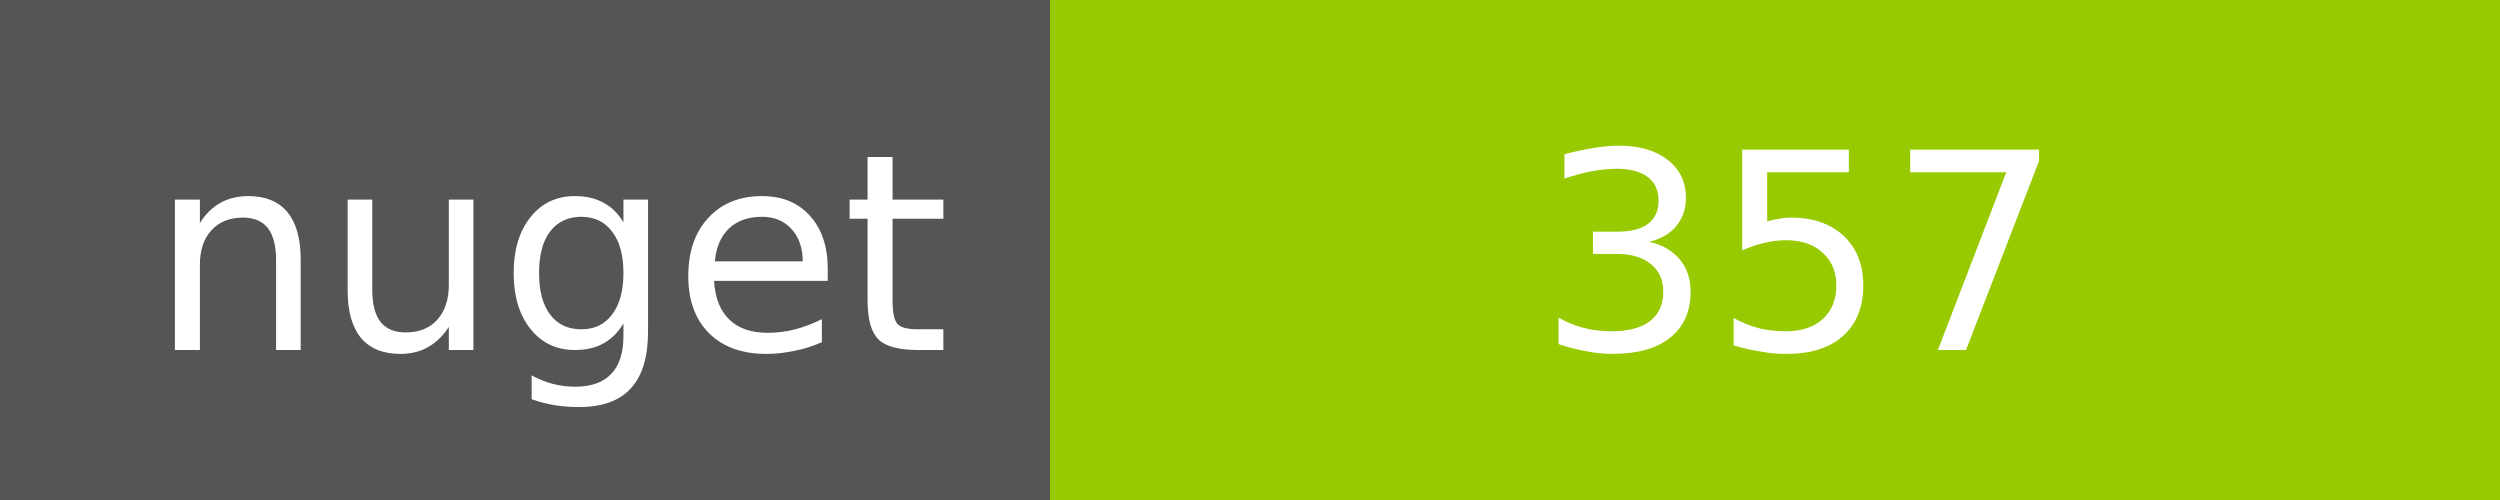
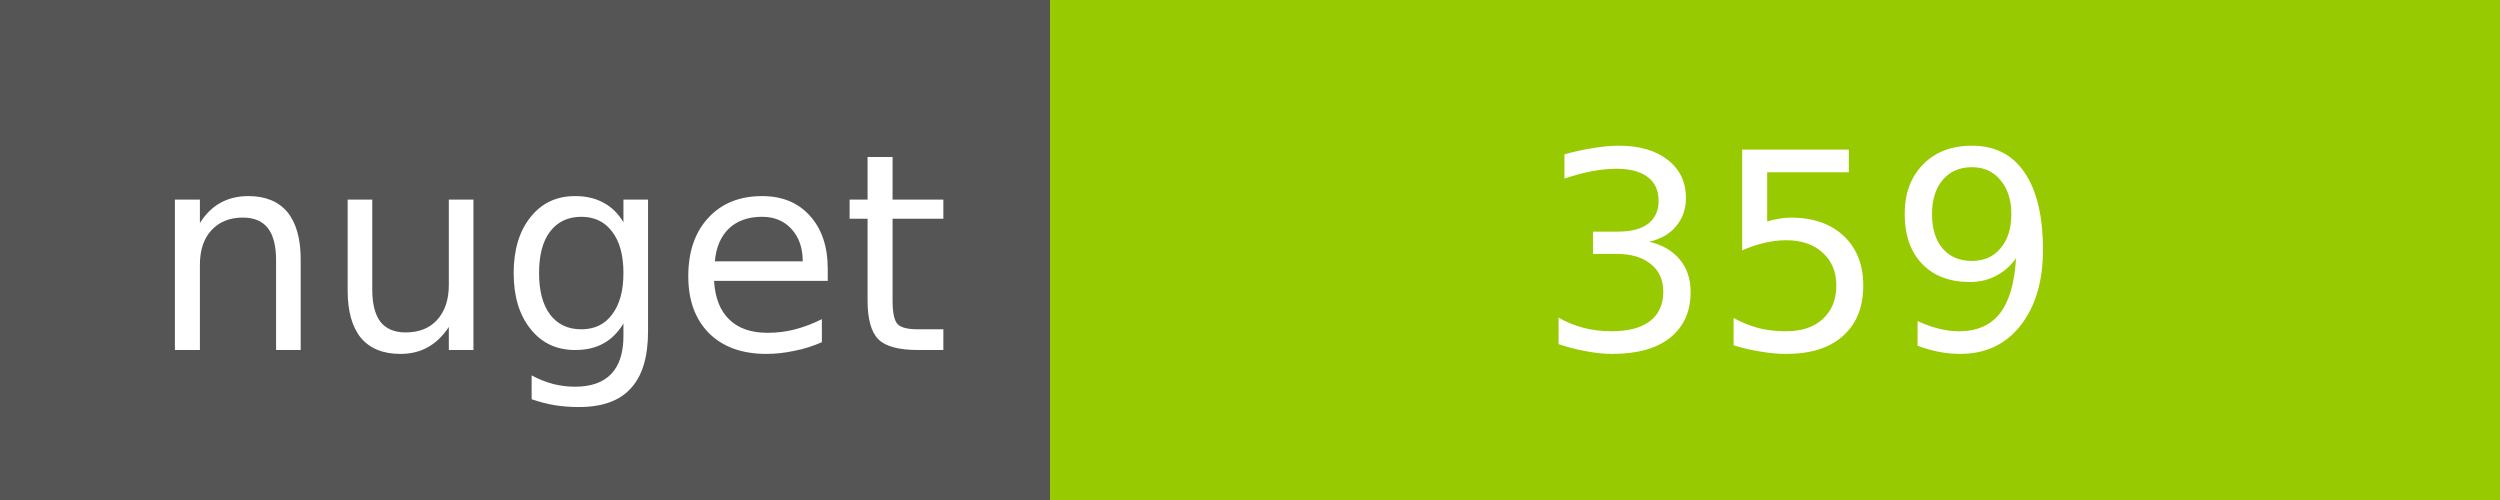
<svg xmlns="http://www.w3.org/2000/svg" width="100" height="20">
  <g shape-rendering="crispEdges">
    <path fill="#555" d="M0 0h42v20H0z" />
    <path fill="#97CA00" d="M42 0h58v20H42z" />
  </g>
  <g fill="#fff" text-anchor="middle" font-family="DejaVu Sans,Verdana,Geneva,sans-serif" font-size="11">
    <text x="22" y="14">nuget</text>
-     <text x="72" y="14">357</text>
+     <text x="72" y="14">359</text>
  </g>
</svg>
